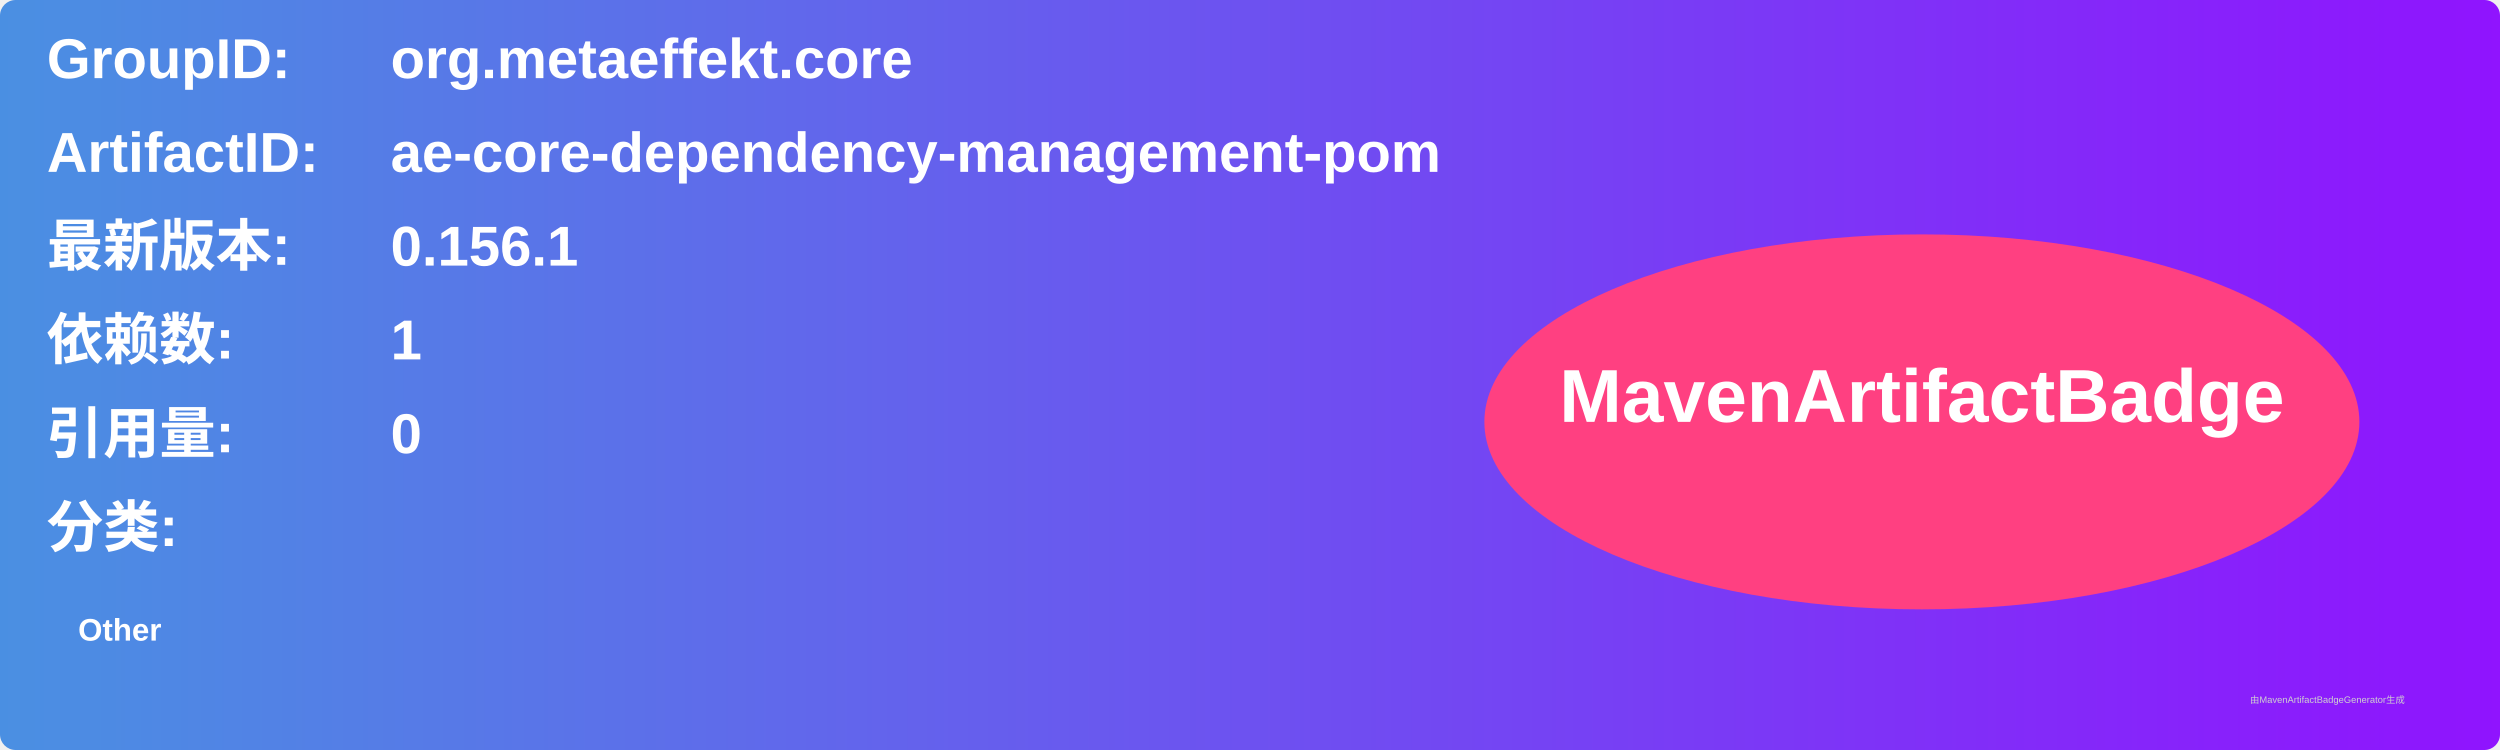
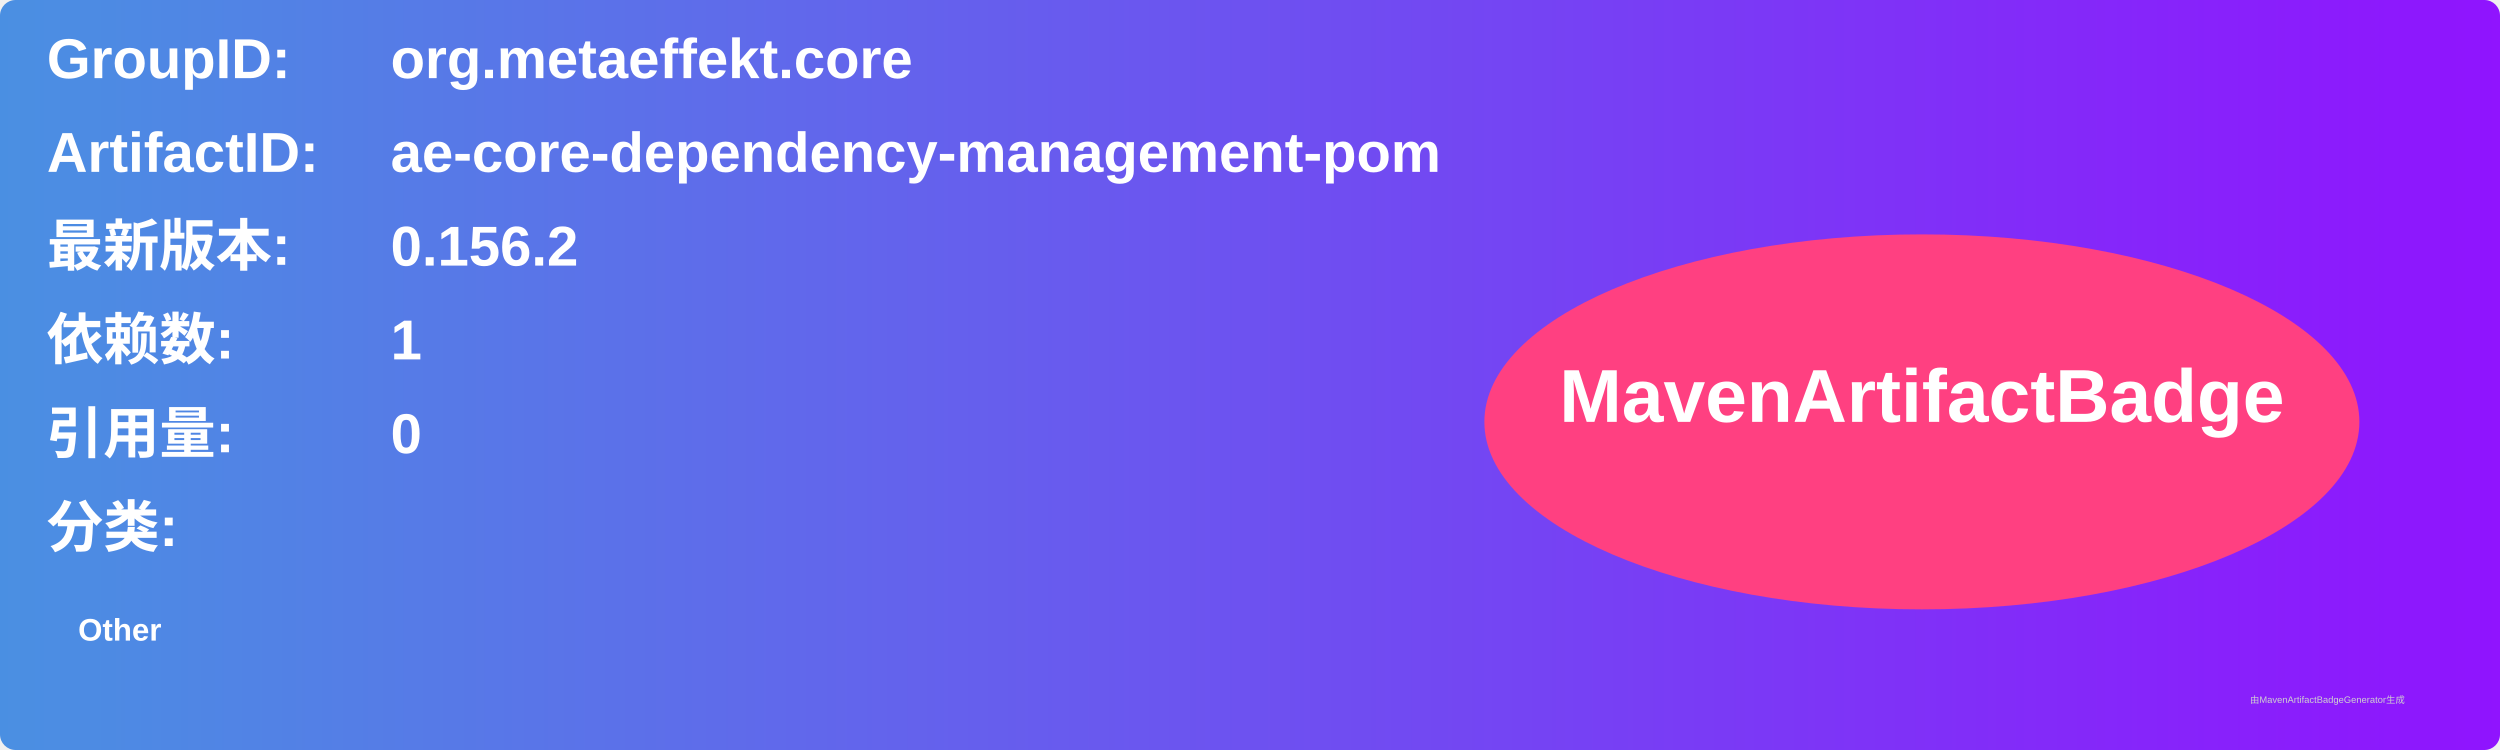
<svg xmlns="http://www.w3.org/2000/svg" width="800" height="240" viewBox="0 0 800 240">
  <linearGradient id="grad" x1="0%" y1="0%" x2="100%" y2="0%">
    <stop offset="0%" stop-color="#4a90e2" />
    <stop offset="100%" stop-color="#9013fe" />
  </linearGradient>
  <rect width="100%" height="100%" rx="5" ry="5" fill="url(#grad)" />
  <g transform="translate(15, 15)">
    <text x="0" y="10" font-family="Arial" font-size="18" fill="white" font-weight="bold" width="260">GroupID:</text>
    <text x="110" y="10" font-family="Arial" font-size="18" fill="white" font-weight="bold" width="460">org.metaeffekt.core</text>
    <text x="0" y="40" font-family="Arial" font-size="18" fill="white" font-weight="bold" width="260">ArtifactID:</text>
    <text x="110" y="40" font-family="Arial" font-size="18" fill="white" font-weight="bold" width="460">ae-core-dependency-management-pom</text>
    <text x="0" y="70" font-family="Arial" font-size="18" fill="white" font-weight="bold">最新版本:</text>
    <text x="110" y="70" font-family="Arial" font-size="18" fill="white" font-weight="bold">
-       <tspan font-weight="bold">0.156.1</tspan>
+       <tspan font-weight="bold">0.156.2</tspan>
    </text>
    <text x="0" y="100" font-family="Arial" font-size="18" fill="white" font-weight="bold">依赖数: </text>
    <text x="110" y="100" font-family="Arial" font-size="18" fill="white">
      <tspan font-weight="bold">1</tspan>
    </text>
    <text x="0" y="130" font-family="Arial" font-size="18" fill="white" font-weight="bold">引用量: </text>
    <text x="110" y="130" font-family="Arial" font-size="18" fill="white">
      <tspan font-weight="bold">0</tspan>
    </text>
    <text x="0" y="160" font-family="Arial" font-size="18" fill="white" font-weight="bold">分类:</text>
    <text x="10" y="190" font-family="Arial" font-size="10" fill="white">
      <tspan font-weight="bold">Other</tspan>
    </text>
    <ellipse cx="600" cy="120" rx="140" ry="60" fill="#ff4081" />
    <text x="600" y="120" text-anchor="middle" font-family="Arial" font-size="24" fill="white" font-weight="bold">MavenArtifactBadge</text>
  </g>
  <text x="720" y="225" font-family="Arial" font-size="3" fill="#d0d0d0">由MavenArtifactBadgeGenerator生成</text>
</svg>
